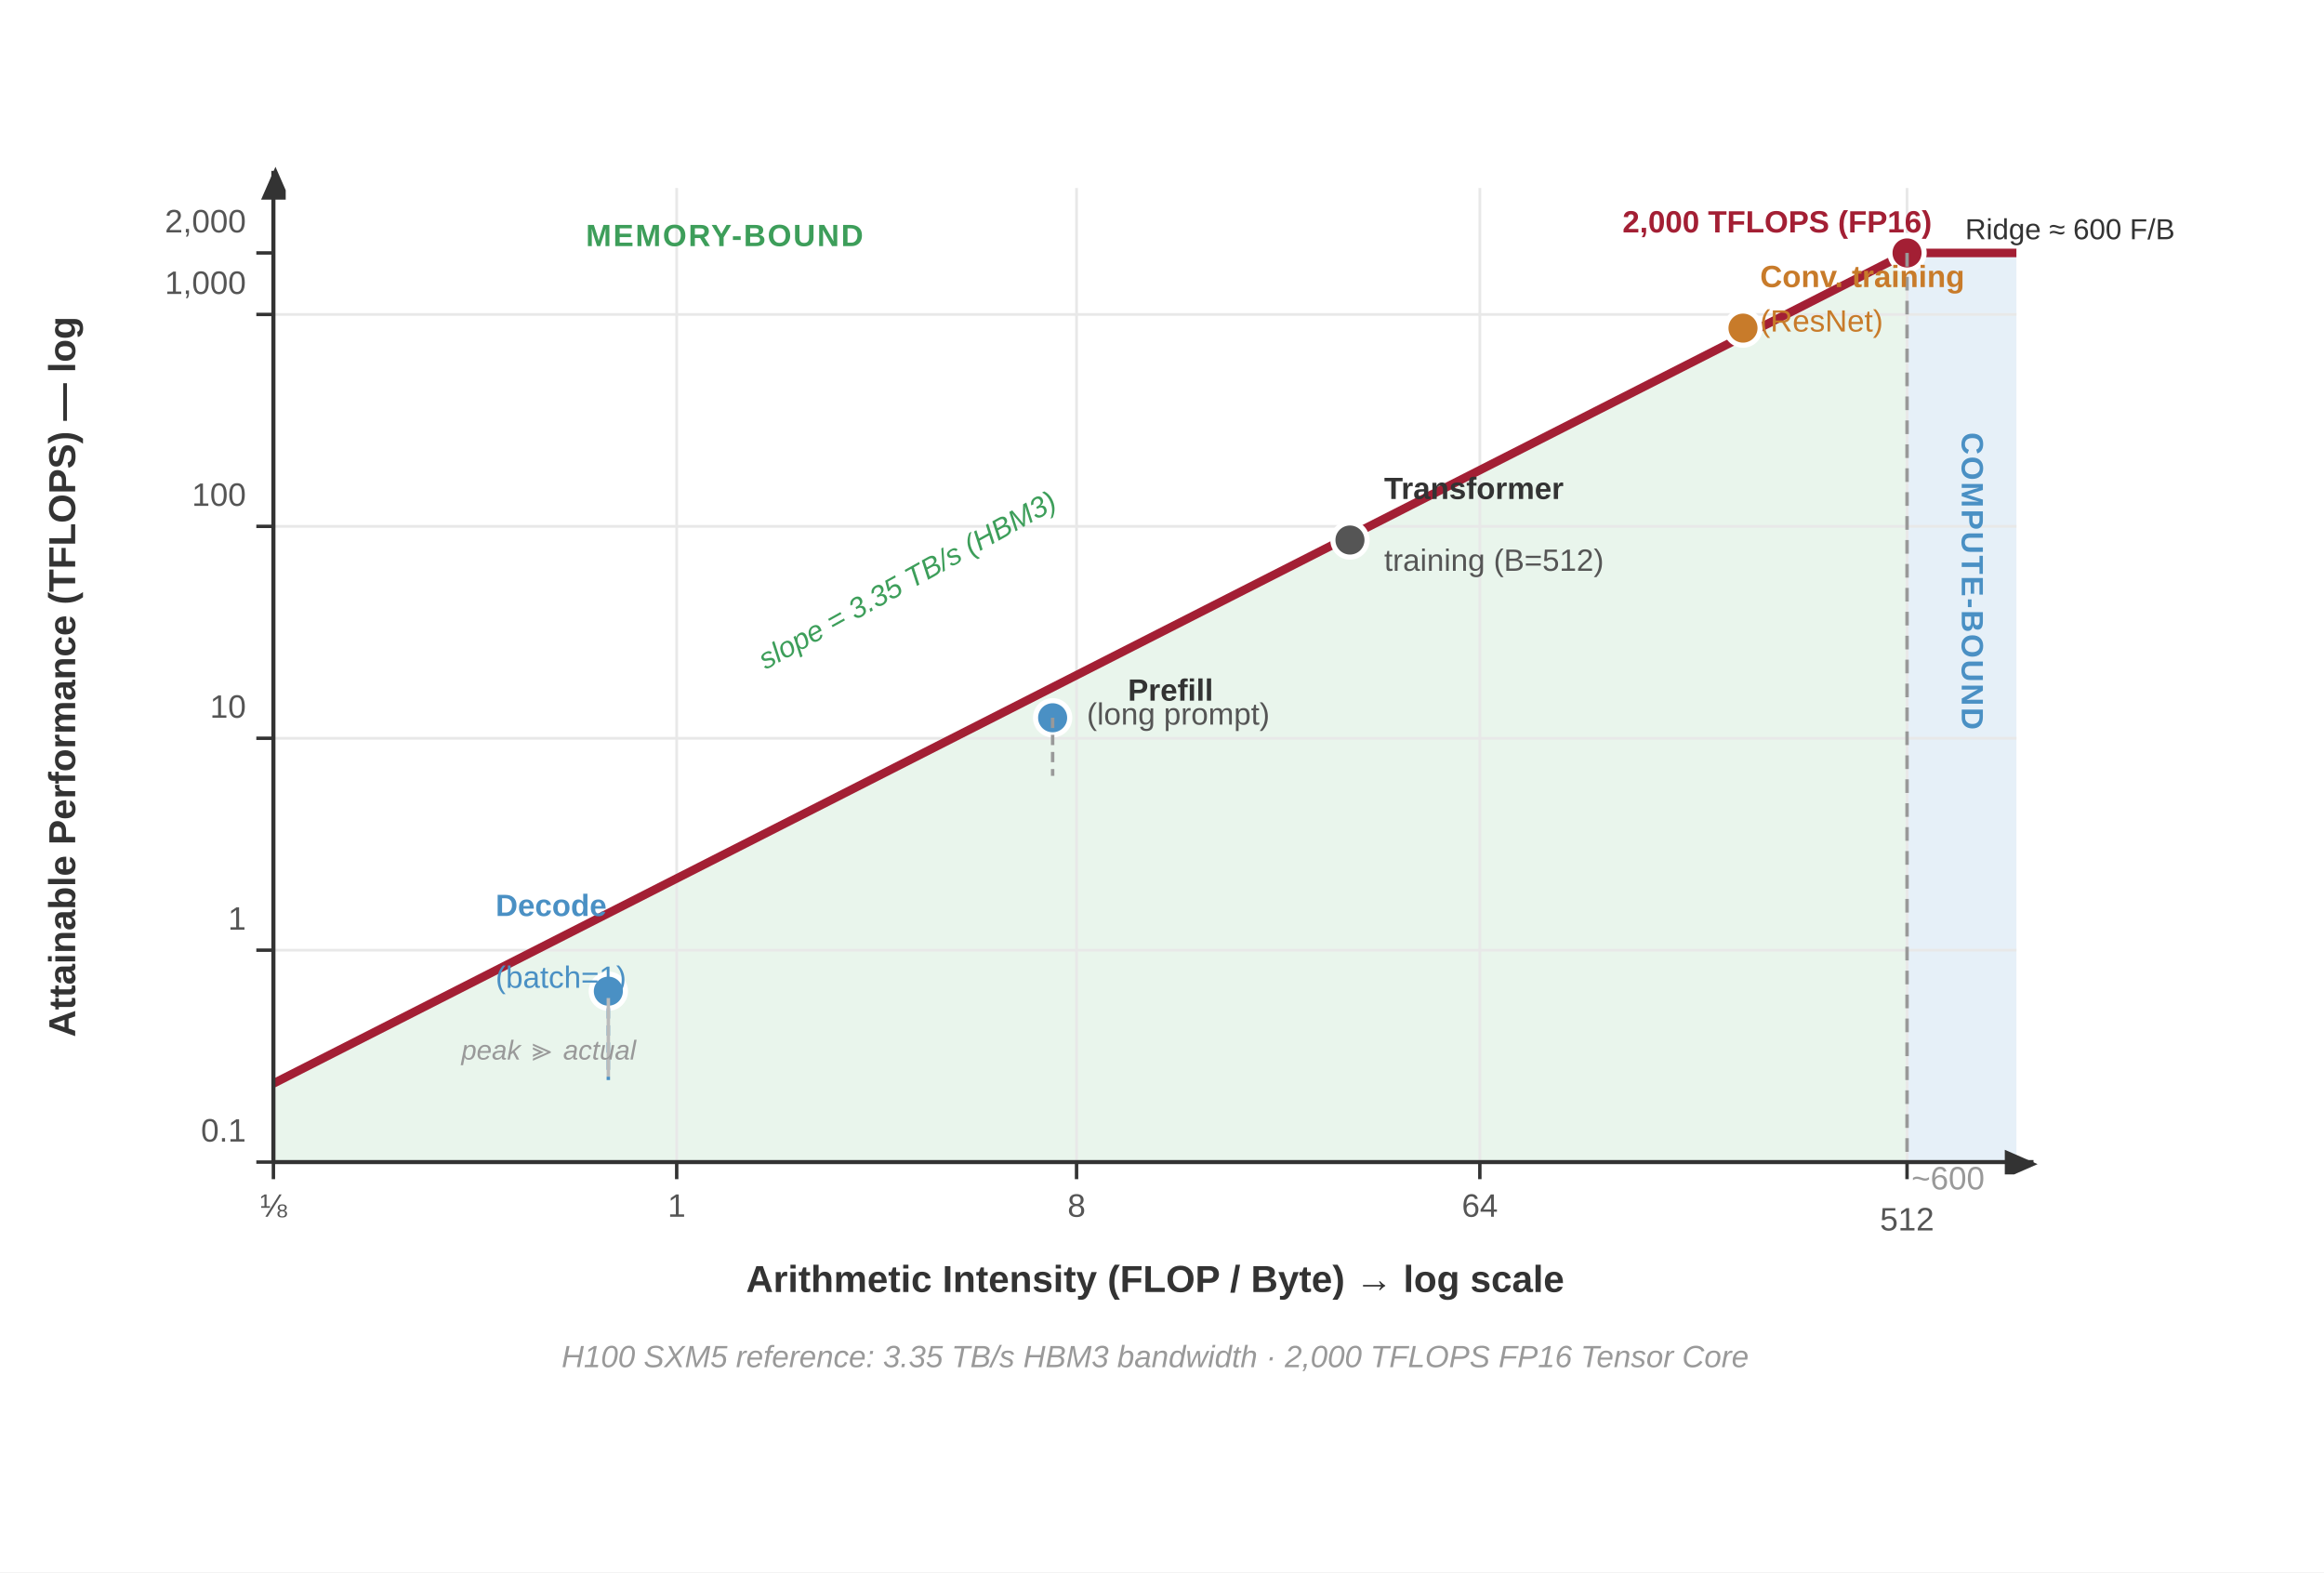
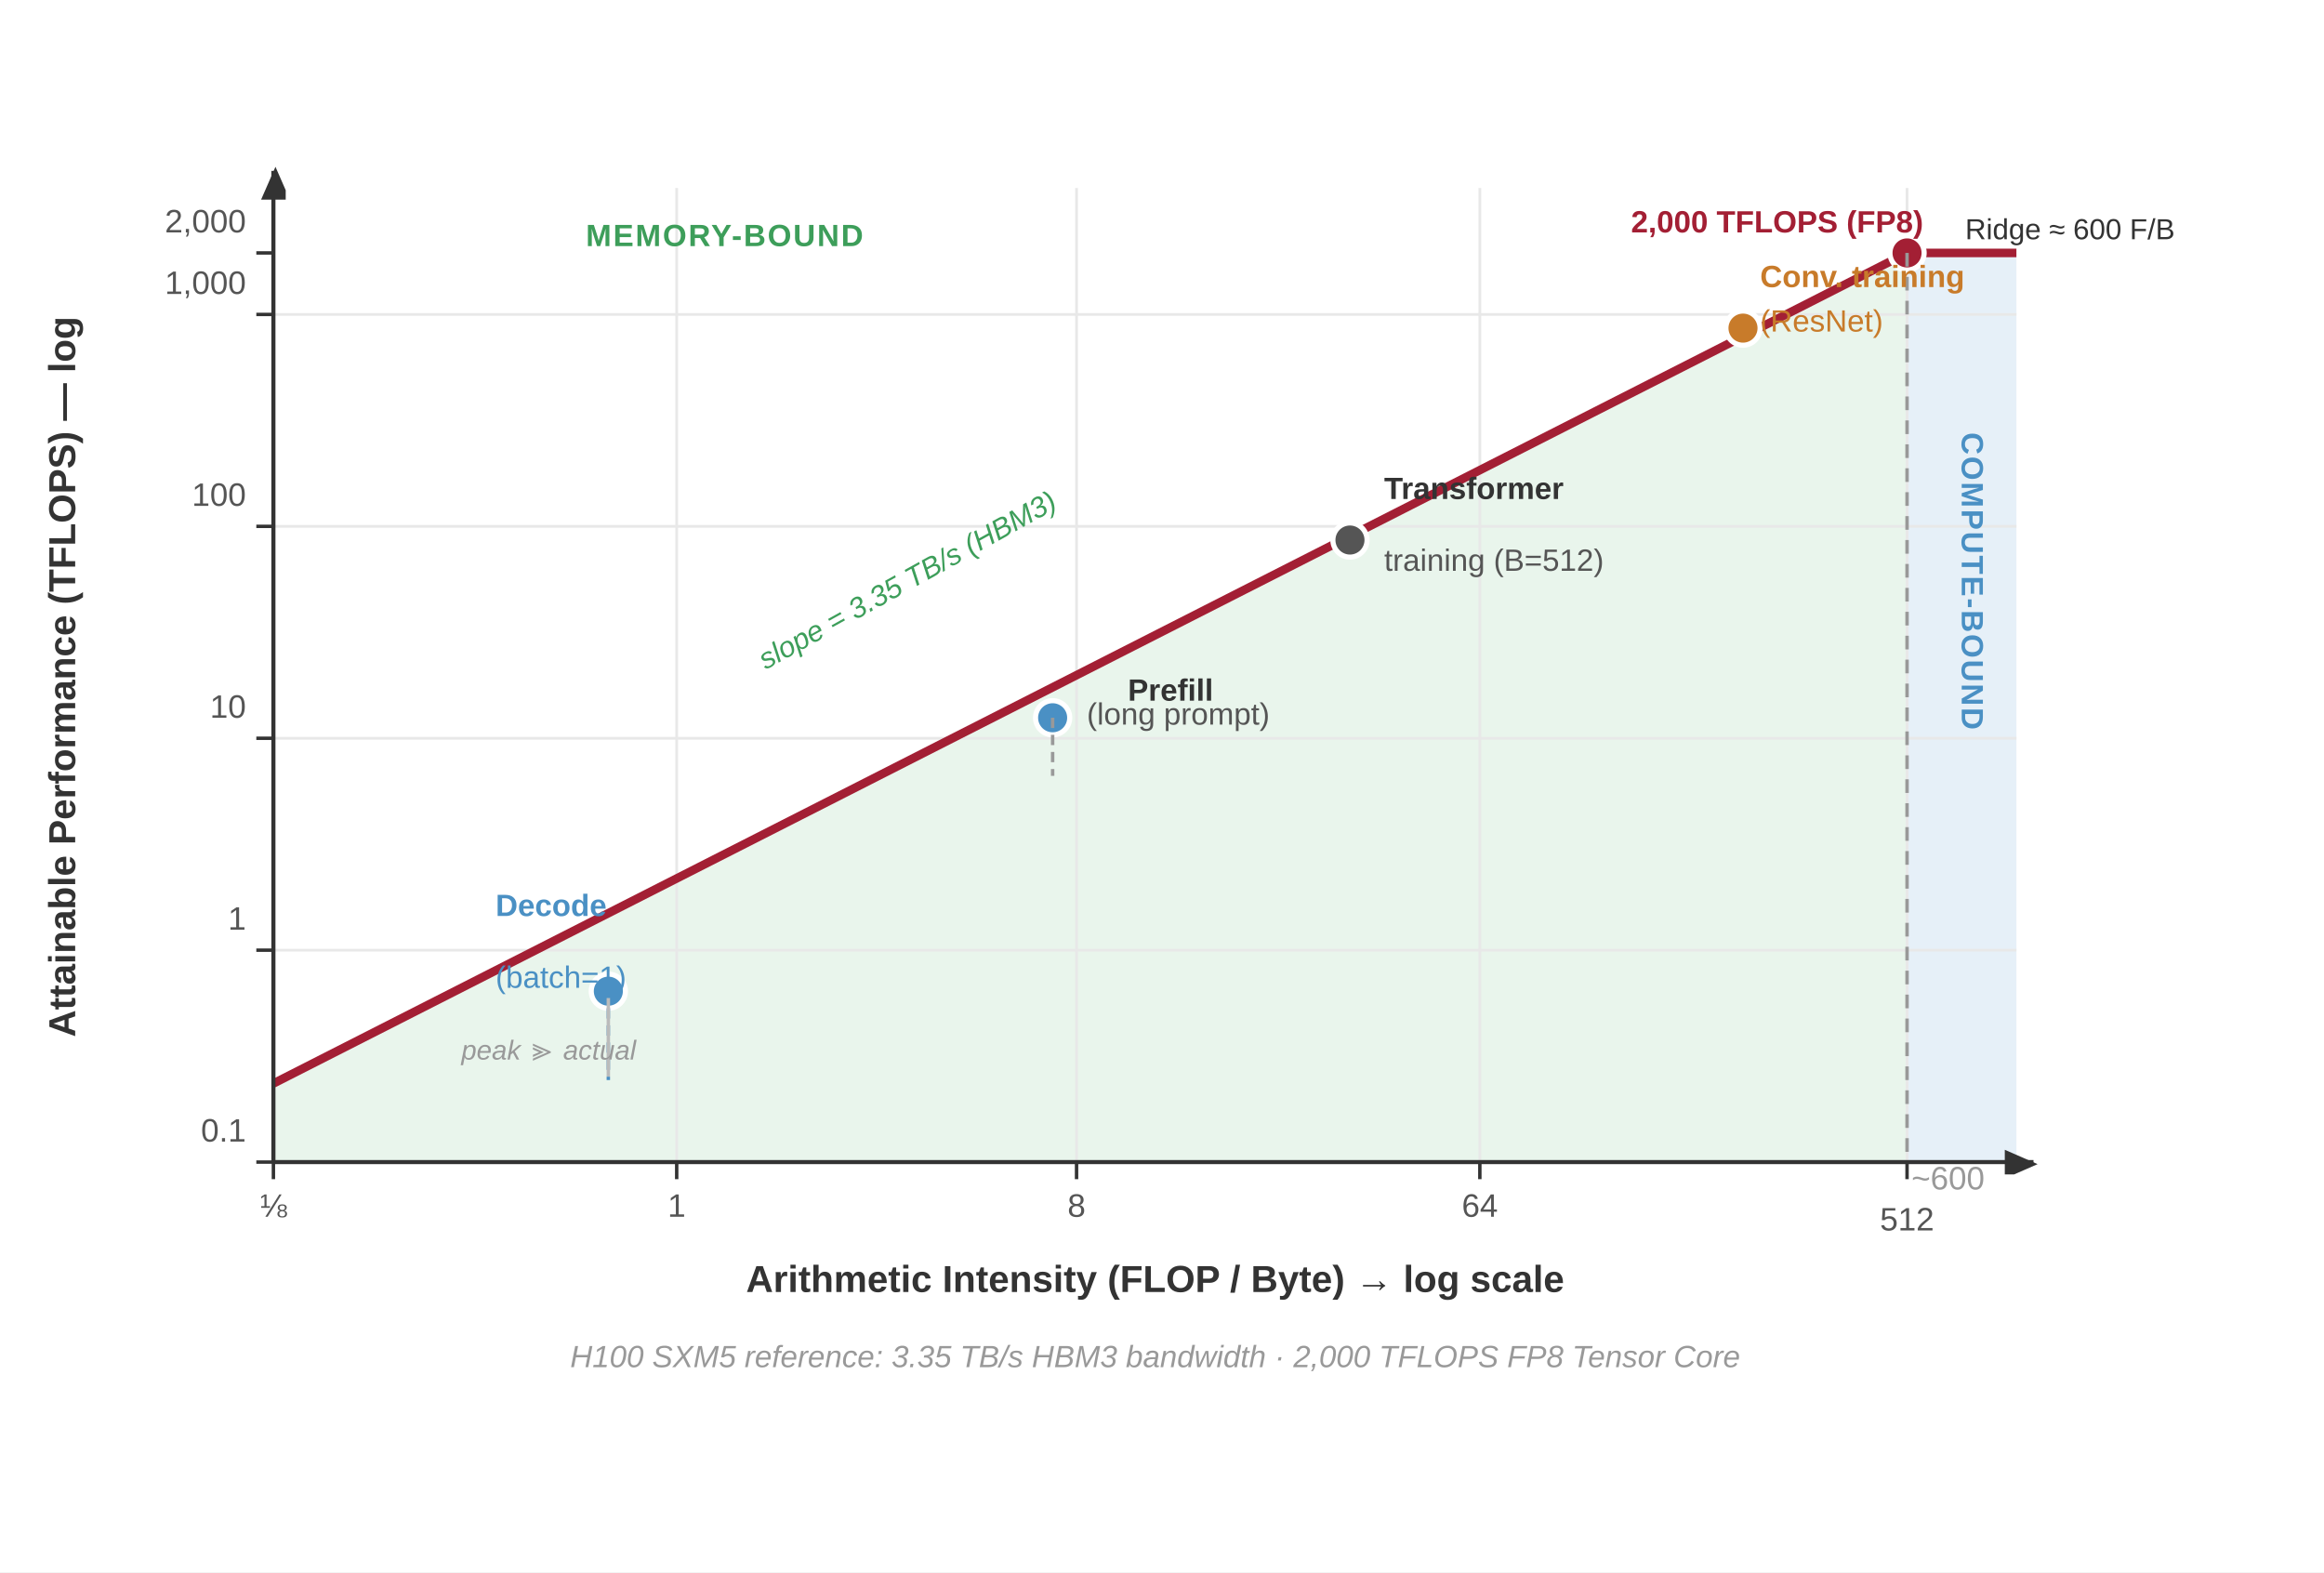
<svg xmlns="http://www.w3.org/2000/svg" font-family="Arial, Helvetica, sans-serif" viewBox="0 0 680 460">
  <rect width="680" height="460" fill="#fff" />
  <defs>
    <marker id="arr" markerWidth="8" markerHeight="6" refX="7" refY="3" orient="auto">
      <polygon points="0 0, 8 3.5, 0 7" fill="#333" />
    </marker>
  </defs>
  <polygon points="80,316 558,74 558,340 80,340" fill="#d4edda" fill-opacity="0.5" />
  <polygon points="558,74 590,74 590,340 558,340" fill="#cfe2f3" fill-opacity="0.5" />
  <line x1="80" y1="278" x2="590" y2="278" stroke="#e8e8e8" stroke-width="0.8" />
  <line x1="80" y1="216" x2="590" y2="216" stroke="#e8e8e8" stroke-width="0.8" />
  <line x1="80" y1="154" x2="590" y2="154" stroke="#e8e8e8" stroke-width="0.8" />
  <line x1="80" y1="92" x2="590" y2="92" stroke="#e8e8e8" stroke-width="0.8" />
  <line x1="198" y1="55" x2="198" y2="340" stroke="#e8e8e8" stroke-width="0.8" />
  <line x1="315" y1="55" x2="315" y2="340" stroke="#e8e8e8" stroke-width="0.8" />
  <line x1="433" y1="55" x2="433" y2="340" stroke="#e8e8e8" stroke-width="0.8" />
  <line x1="558" y1="55" x2="558" y2="340" stroke="#e8e8e8" stroke-width="0.8" />
  <polyline points="80,317 558,74 590,74" fill="none" stroke="#a31f34" stroke-width="2.5" stroke-linejoin="round" />
  <circle cx="558" cy="74" r="5" fill="#a31f34" stroke="#fff" stroke-width="1.5" />
  <line x1="558" y1="74" x2="558" y2="340" stroke="#999" stroke-width="1" stroke-dasharray="4,3" />
  <text x="570" y="348" font-size="9.5" fill="#999" text-anchor="middle">~600</text>
  <line x1="80" y1="340" x2="595" y2="340" stroke="#333" stroke-width="1.2" fill="none" marker-end="url(#arr)" />
  <line x1="80" y1="340" x2="80" y2="50" stroke="#333" stroke-width="1.2" fill="none" marker-end="url(#arr)" />
  <line x1="80" y1="340" x2="80" y2="345" stroke="#333" stroke-width="1" />
  <line x1="198" y1="340" x2="198" y2="345" stroke="#333" stroke-width="1" />
  <line x1="315" y1="340" x2="315" y2="345" stroke="#333" stroke-width="1" />
  <line x1="433" y1="340" x2="433" y2="345" stroke="#333" stroke-width="1" />
  <line x1="558" y1="340" x2="558" y2="345" stroke="#333" stroke-width="1" />
  <text x="80" y="356" font-size="9.5" fill="#555" text-anchor="middle">⅛</text>
  <text x="198" y="356" font-size="9.5" fill="#555" text-anchor="middle">1</text>
  <text x="315" y="356" font-size="9.5" fill="#555" text-anchor="middle">8</text>
  <text x="433" y="356" font-size="9.5" fill="#555" text-anchor="middle">64</text>
  <text x="558" y="360" font-size="9.5" fill="#555" text-anchor="middle">512</text>
  <line x1="80" y1="340" x2="75" y2="340" stroke="#333" stroke-width="1" />
  <line x1="80" y1="278" x2="75" y2="278" stroke="#333" stroke-width="1" />
  <line x1="80" y1="216" x2="75" y2="216" stroke="#333" stroke-width="1" />
  <line x1="80" y1="154" x2="75" y2="154" stroke="#333" stroke-width="1" />
  <line x1="80" y1="92" x2="75" y2="92" stroke="#333" stroke-width="1" />
  <line x1="80" y1="74" x2="75" y2="74" stroke="#333" stroke-width="1" />
  <text x="72" y="334" font-size="9.5" fill="#555" text-anchor="end">0.1</text>
  <text x="72" y="272" font-size="9.5" fill="#555" text-anchor="end">1</text>
  <text x="72" y="210" font-size="9.5" fill="#555" text-anchor="end">10</text>
  <text x="72" y="148" font-size="9.5" fill="#555" text-anchor="end">100</text>
  <text x="72" y="86" font-size="9.5" fill="#555" text-anchor="end">1,000</text>
  <text x="72" y="68" font-size="9.5" fill="#555" text-anchor="end">2,000</text>
  <text x="338" y="378" font-size="11" fill="#333" font-weight="600" text-anchor="middle">Arithmetic Intensity  (FLOP / Byte)  →  log scale</text>
  <text x="22" y="198" font-size="11" fill="#333" font-weight="600" text-anchor="middle" transform="rotate(-90,22,198)">Attainable Performance (TFLOPS) — log</text>
  <text x="212" y="72" font-size="9" font-weight="600" letter-spacing="0.5" fill="#3d9e5a" text-anchor="middle">MEMORY-BOUND</text>
  <text x="574" y="170" font-size="9" font-weight="600" letter-spacing="0.5" fill="#4a90c4" text-anchor="middle" transform="rotate(90,574,170)">COMPUTE-BOUND</text>
  <text x="224" y="196" font-size="8.5" fill="#3d9e5a" font-style="italic" transform="rotate(-29,224,196)">slope = 3.35 TB/s (HBM3)</text>
-   <text x="520" y="68" font-size="9" fill="#a31f34" text-anchor="middle" font-weight="700">2,000 TFLOPS (FP16)</text>
+   <text x="520" y="68" font-size="9" fill="#a31f34" text-anchor="middle" font-weight="700">2,000 TFLOPS (FP8)</text>
  <circle cx="178" cy="290" r="5" fill="#4a90c4" stroke="#fff" stroke-width="1.5" />
  <line x1="178" y1="290" x2="178" y2="316" stroke="#4a90c4" stroke-width="1" stroke-dasharray="3,2" />
  <text x="145" y="268" font-size="9" fill="#4a90c4" font-weight="700">Decode</text>
  <text x="145" y="289" font-size="9" fill="#4a90c4">(batch=1)</text>
  <circle cx="308" cy="210" r="5" fill="#4a90c4" stroke="#fff" stroke-width="1.5" />
  <line x1="308" y1="210" x2="308" y2="227" stroke="#999" stroke-width="1" stroke-dasharray="3,2" />
  <text x="330" y="205" font-size="9" fill="#333" font-weight="700">Prefill</text>
  <text x="318" y="212" font-size="9" fill="#555">(long prompt)</text>
  <circle cx="395" cy="158" r="5" fill="#555" stroke="#fff" stroke-width="1.5" />
  <text x="405" y="146" font-size="9" fill="#333" font-weight="700">Transformer</text>
  <text x="405" y="167" font-size="9" fill="#555">training (B=512)</text>
  <circle cx="510" cy="96" r="5" fill="#c87b2a" stroke="#fff" stroke-width="1.5" />
  <text x="515" y="84" font-size="9" fill="#c87b2a" font-weight="700">Conv. training</text>
  <text x="515" y="97" font-size="9" fill="#c87b2a">(ResNet)</text>
  <text x="575" y="70" font-size="8.5" fill="#333">Ridge ≈ 600 F/B</text>
  <line x1="178" y1="292" x2="178" y2="315" stroke="#bbb" stroke-width="1" />
  <text x="135" y="310" font-size="8" fill="#999" font-style="italic">peak ≫ actual</text>
  <text x="338" y="400" font-size="9" fill="#999" text-anchor="middle" font-style="italic">
-     H100 SXM5 reference: 3.35 TB/s HBM3 bandwidth · 2,000 TFLOPS FP16 Tensor Core
+     H100 SXM5 reference: 3.35 TB/s HBM3 bandwidth · 2,000 TFLOPS FP8 Tensor Core
  </text>
</svg>
